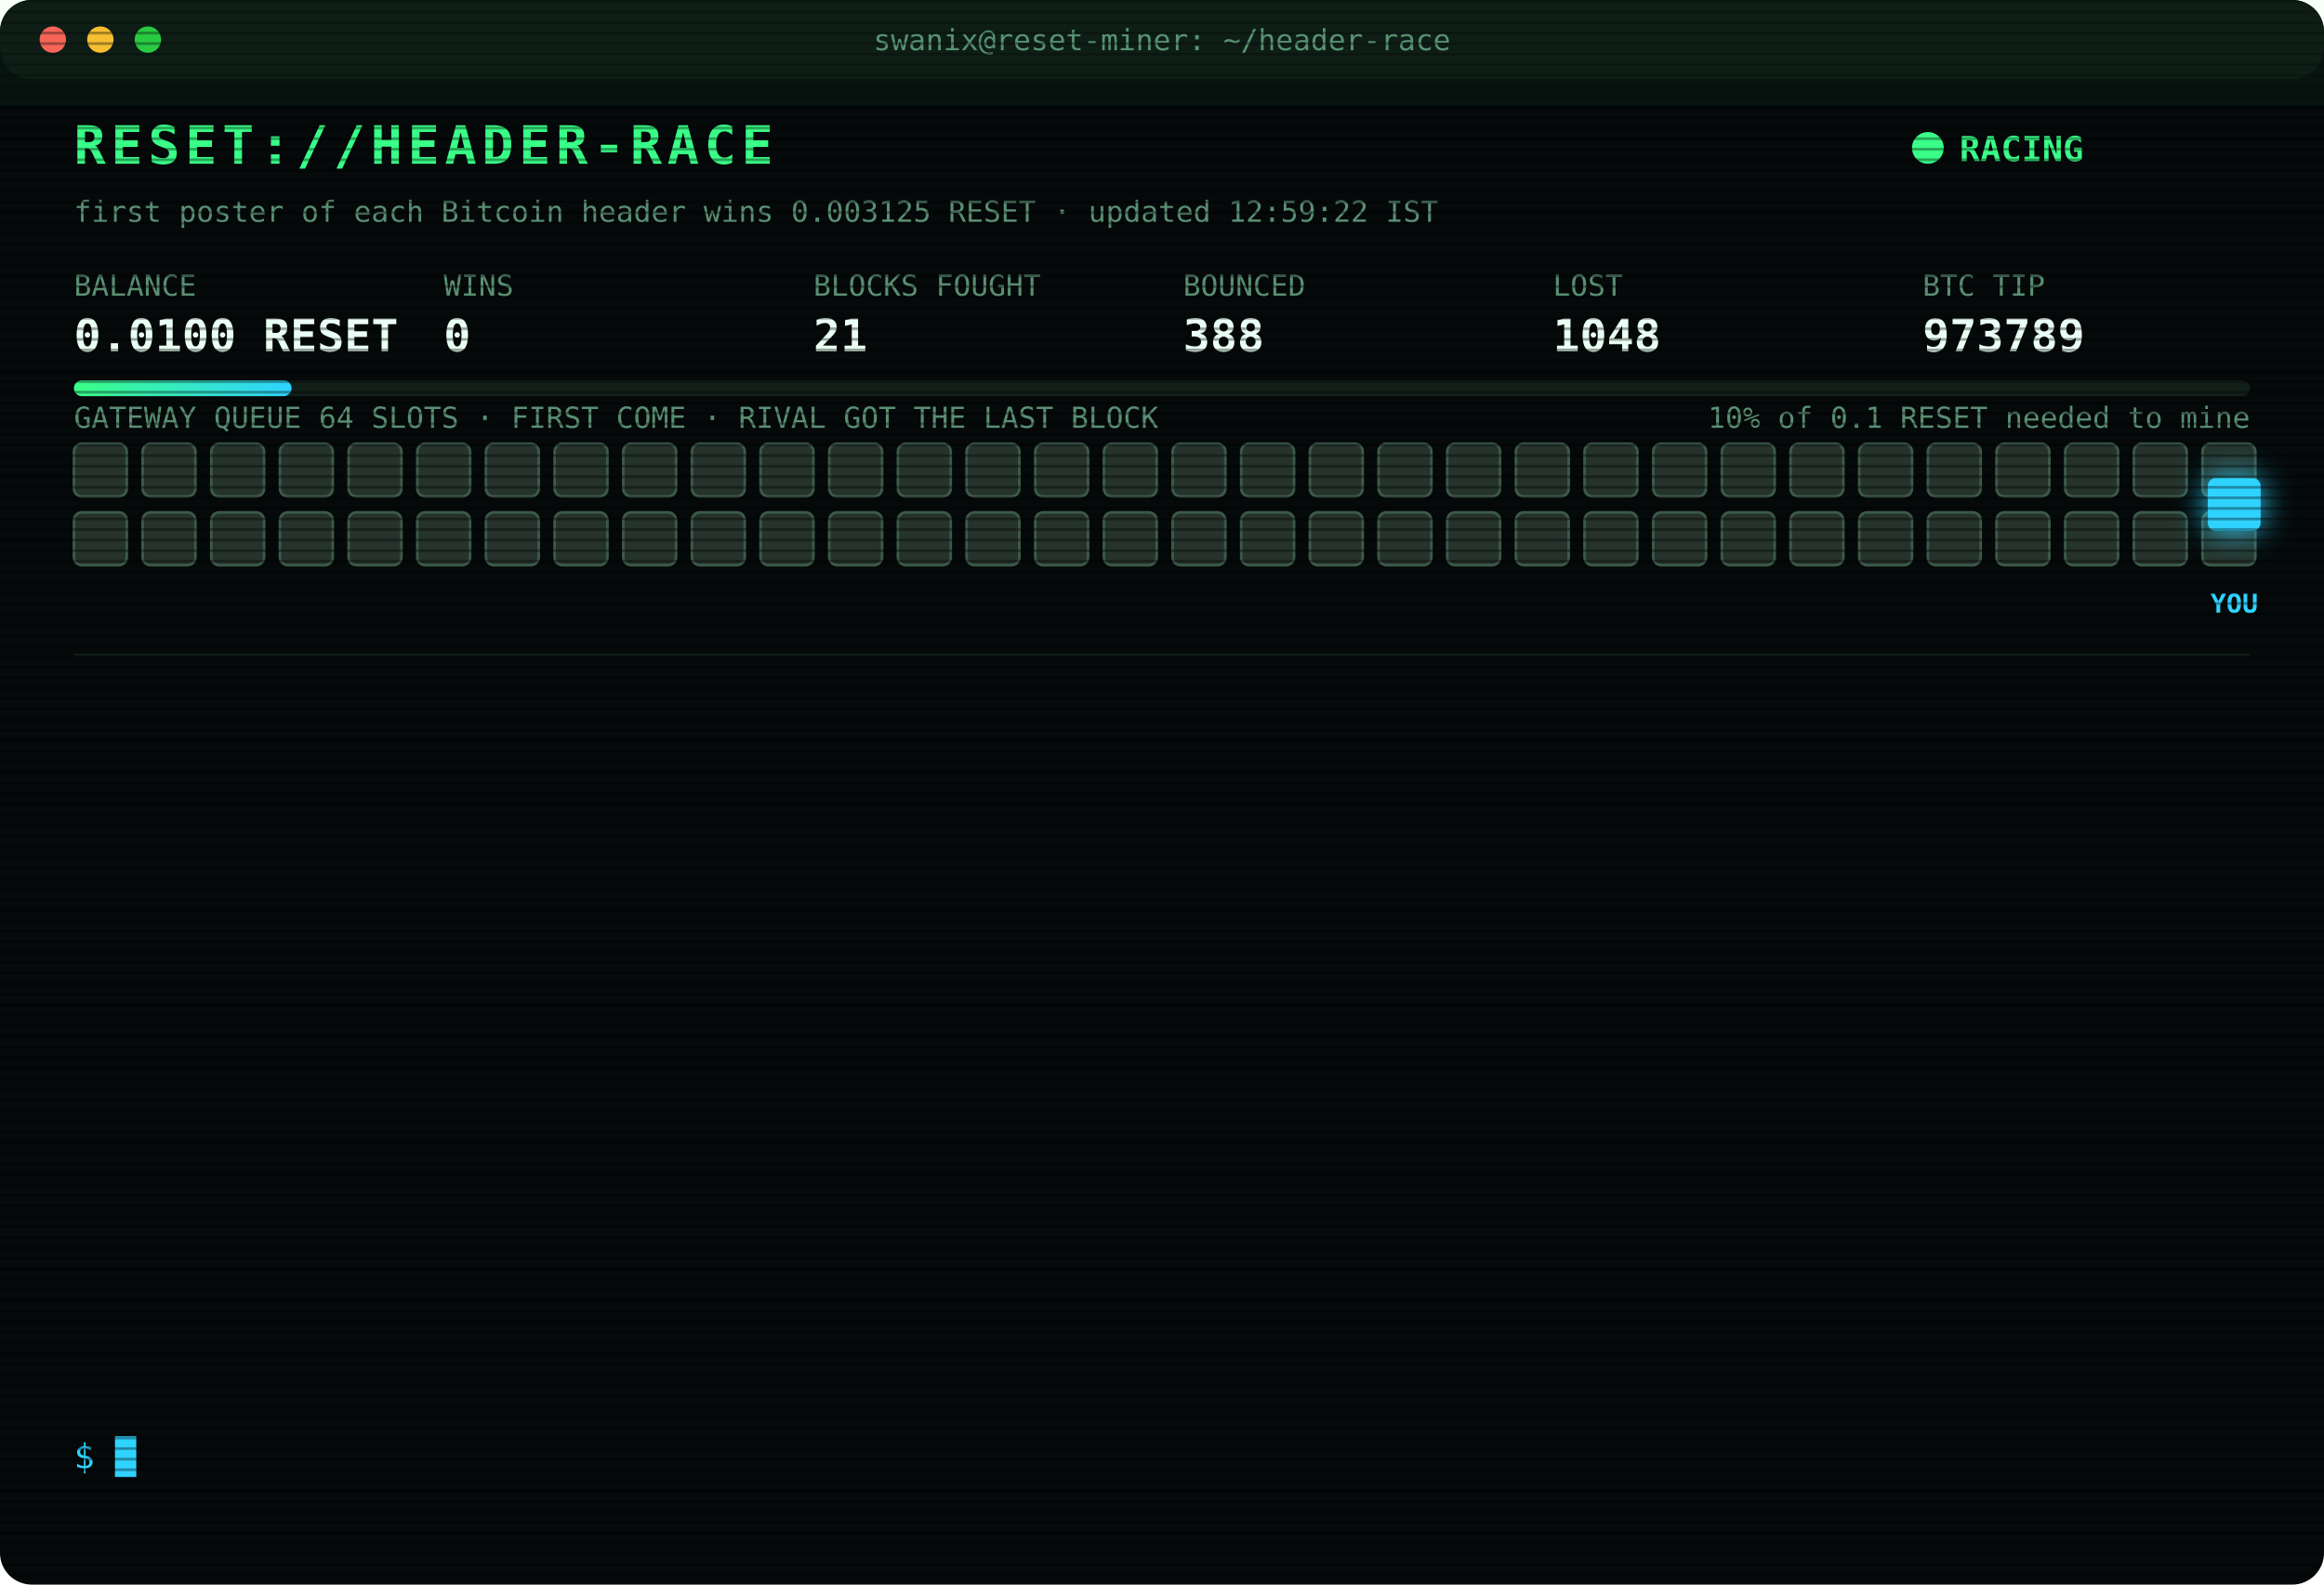
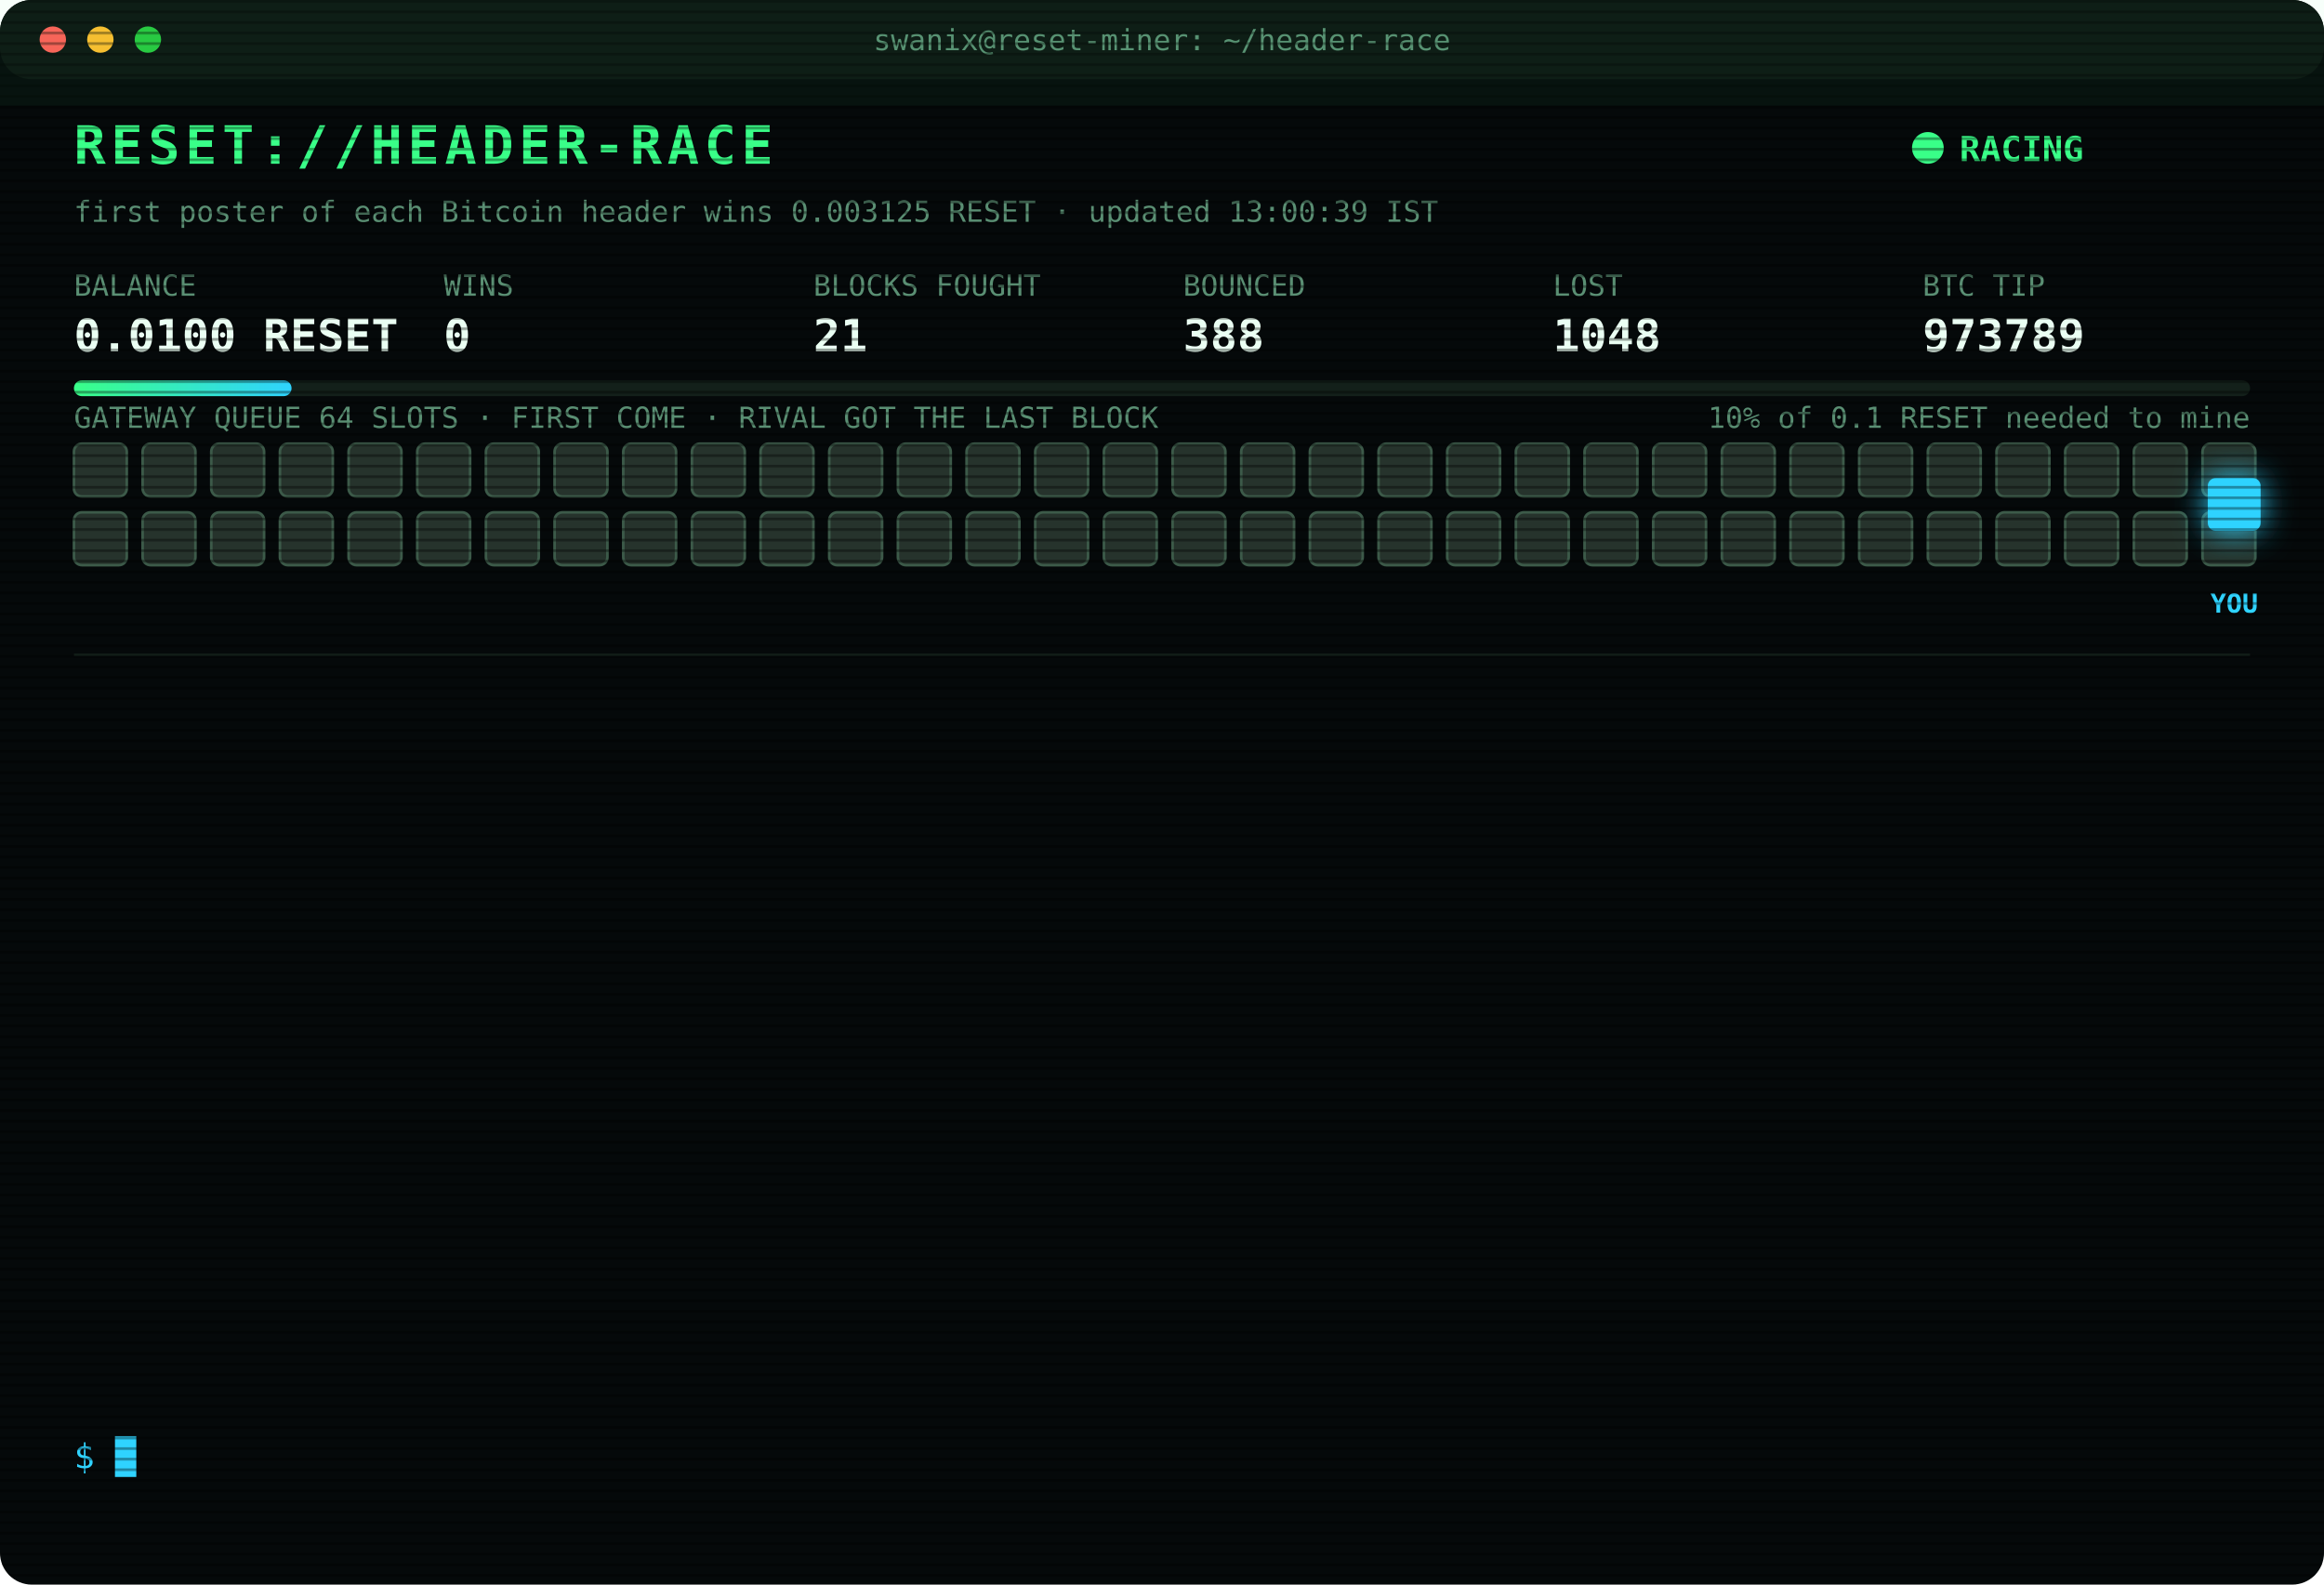
<svg xmlns="http://www.w3.org/2000/svg" width="880" height="600" viewBox="0 0 880 600" font-family="ui-monospace,SFMono-Regular,Menlo,Consolas,monospace">
  <style>
text{font-size:13px;fill:#7CFFB2}
.title{font-size:20px;font-weight:700;fill:#39FF88;letter-spacing:2px;animation:glitch 3s infinite steps(1)}
.sub{fill:#2fd3ff}.k{fill:#5a8f73;font-size:11px}.v{font-size:17px;font-weight:700;fill:#eafff3}
.ts{fill:#3f6b56}.boot{fill:#2fd3ff}.dim{fill:#5a8f73}.bad{fill:#ff4d6d}.warn{fill:#ffd23f}.mag{fill:#ff5cf0}.win{fill:#39FF88;font-weight:700}
.tag{font-size:10px;fill:#2fd3ff;font-weight:700}
.rival{fill:#26332c;stroke:#3c5a49;animation:jam 1.2s infinite alternate}
.idle{fill:#141c18;stroke:#22302a;animation:breathe 4s infinite}
.me{fill:#2fd3ff;filter:drop-shadow(0 0 6px #2fd3ff)}
.hover{animation:nudge 1.1s infinite ease-in-out}.bounce{animation:kick 1.4s infinite}
.ln{opacity:0;animation:in .4s forwards}
.cur{animation:blink 1s infinite steps(1)}
.scan{animation:scan 6s infinite linear}
.led{animation:blink 1.4s infinite}
@keyframes in{from{opacity:0;transform:translateX(-6px)}to{opacity:1;transform:none}}
@keyframes blink{50%{opacity:0}}
@keyframes jam{to{fill:#33463b}}
@keyframes breathe{50%{opacity:.4}}
@keyframes nudge{50%{transform:translateX(-10px)}}
@keyframes kick{0%,100%{transform:none}30%{transform:translateX(-14px)}55%{transform:translateX(10px) translateY(-6px)}}
@keyframes glitch{0%,92%{transform:none}93%{transform:translateX(2px);fill:#ff4d6d}95%{transform:translateX(-2px);fill:#2fd3ff}97%{transform:none}}
@keyframes scan{from{transform:translateY(-40px)}to{transform:translateY(600px)}}
</style>
  <defs>
    <pattern id="sl" width="4" height="4" patternUnits="userSpaceOnUse">
      <rect width="4" height="1" fill="#000" opacity=".35" />
    </pattern>
    <linearGradient id="bar">
      <stop offset="0" stop-color="#39FF88" />
      <stop offset="1" stop-color="#2fd3ff" />
    </linearGradient>
  </defs>
  <rect width="880" height="600" rx="12" fill="#05090a" />
  <rect width="880" height="30" rx="12" fill="#0d1512" />
  <circle cx="20" cy="15" r="5" fill="#ff5f57" />
  <circle cx="38" cy="15" r="5" fill="#febc2e" />
  <circle cx="56" cy="15" r="5" fill="#28c840" />
  <text x="440" y="19" text-anchor="middle" class="k">swanix@reset-miner: ~/header-race</text>
  <text x="28" y="62" class="title">RESET://HEADER-RACE</text>
  <circle class="led" cx="730" cy="56" r="6" fill="#39FF88" />
  <text x="742" y="61" class="win">RACING</text>
-   <text x="28" y="84" class="k">first poster of each Bitcoin header wins 0.003125 RESET · updated 12:59:22 IST</text>
+   <text x="28" y="84" class="k">first poster of each Bitcoin header wins 0.003125 RESET · updated 13:00:39 IST</text>
  <text x="28" y="112" class="k">BALANCE</text>
  <text x="28" y="133" class="v">0.0100 RESET</text>
  <text x="168" y="112" class="k">WINS</text>
  <text x="168" y="133" class="v">0</text>
  <text x="308" y="112" class="k">BLOCKS FOUGHT</text>
  <text x="308" y="133" class="v">21</text>
  <text x="448" y="112" class="k">BOUNCED</text>
  <text x="448" y="133" class="v">388</text>
  <text x="588" y="112" class="k">LOST</text>
  <text x="588" y="133" class="v">1048</text>
  <text x="728" y="112" class="k">BTC TIP</text>
  <text x="728" y="133" class="v">973789</text>
  <rect x="28" y="144" width="824" height="6" rx="3" fill="#13201a" />
  <rect x="28" y="144" width="82.4" height="6" rx="3" fill="url(#bar)" />
  <text x="852" y="162" text-anchor="end" class="k">10% of 0.1 RESET needed to mine</text>
  <text x="28" y="162" class="k">GATEWAY QUEUE 64 SLOTS · FIRST COME · RIVAL GOT THE LAST BLOCK</text>
  <rect class="rival" x="28" y="168" width="20" height="20" rx="3" style="animation-delay:0.00s" />
  <rect class="rival" x="54" y="168" width="20" height="20" rx="3" style="animation-delay:0.05s" />
  <rect class="rival" x="80" y="168" width="20" height="20" rx="3" style="animation-delay:0.10s" />
  <rect class="rival" x="106" y="168" width="20" height="20" rx="3" style="animation-delay:0.15s" />
  <rect class="rival" x="132" y="168" width="20" height="20" rx="3" style="animation-delay:0.20s" />
  <rect class="rival" x="158" y="168" width="20" height="20" rx="3" style="animation-delay:0.25s" />
  <rect class="rival" x="184" y="168" width="20" height="20" rx="3" style="animation-delay:0.30s" />
  <rect class="rival" x="210" y="168" width="20" height="20" rx="3" style="animation-delay:0.35s" />
  <rect class="rival" x="236" y="168" width="20" height="20" rx="3" style="animation-delay:0.40s" />
  <rect class="rival" x="262" y="168" width="20" height="20" rx="3" style="animation-delay:0.45s" />
  <rect class="rival" x="288" y="168" width="20" height="20" rx="3" style="animation-delay:0.50s" />
  <rect class="rival" x="314" y="168" width="20" height="20" rx="3" style="animation-delay:0.55s" />
  <rect class="rival" x="340" y="168" width="20" height="20" rx="3" style="animation-delay:0.60s" />
  <rect class="rival" x="366" y="168" width="20" height="20" rx="3" style="animation-delay:0.65s" />
  <rect class="rival" x="392" y="168" width="20" height="20" rx="3" style="animation-delay:0.70s" />
  <rect class="rival" x="418" y="168" width="20" height="20" rx="3" style="animation-delay:0.75s" />
  <rect class="rival" x="444" y="168" width="20" height="20" rx="3" style="animation-delay:0.80s" />
  <rect class="rival" x="470" y="168" width="20" height="20" rx="3" style="animation-delay:0.85s" />
  <rect class="rival" x="496" y="168" width="20" height="20" rx="3" style="animation-delay:0.90s" />
  <rect class="rival" x="522" y="168" width="20" height="20" rx="3" style="animation-delay:0.95s" />
  <rect class="rival" x="548" y="168" width="20" height="20" rx="3" style="animation-delay:1.00s" />
  <rect class="rival" x="574" y="168" width="20" height="20" rx="3" style="animation-delay:1.05s" />
  <rect class="rival" x="600" y="168" width="20" height="20" rx="3" style="animation-delay:1.10s" />
  <rect class="rival" x="626" y="168" width="20" height="20" rx="3" style="animation-delay:1.15s" />
  <rect class="rival" x="652" y="168" width="20" height="20" rx="3" style="animation-delay:1.20s" />
  <rect class="rival" x="678" y="168" width="20" height="20" rx="3" style="animation-delay:1.25s" />
  <rect class="rival" x="704" y="168" width="20" height="20" rx="3" style="animation-delay:1.30s" />
  <rect class="rival" x="730" y="168" width="20" height="20" rx="3" style="animation-delay:1.35s" />
  <rect class="rival" x="756" y="168" width="20" height="20" rx="3" style="animation-delay:1.40s" />
  <rect class="rival" x="782" y="168" width="20" height="20" rx="3" style="animation-delay:1.45s" />
  <rect class="rival" x="808" y="168" width="20" height="20" rx="3" style="animation-delay:1.50s" />
  <rect class="rival" x="834" y="168" width="20" height="20" rx="3" style="animation-delay:1.55s" />
  <rect class="rival" x="28" y="194" width="20" height="20" rx="3" style="animation-delay:1.60s" />
  <rect class="rival" x="54" y="194" width="20" height="20" rx="3" style="animation-delay:1.65s" />
  <rect class="rival" x="80" y="194" width="20" height="20" rx="3" style="animation-delay:1.70s" />
  <rect class="rival" x="106" y="194" width="20" height="20" rx="3" style="animation-delay:1.75s" />
  <rect class="rival" x="132" y="194" width="20" height="20" rx="3" style="animation-delay:1.80s" />
  <rect class="rival" x="158" y="194" width="20" height="20" rx="3" style="animation-delay:1.85s" />
  <rect class="rival" x="184" y="194" width="20" height="20" rx="3" style="animation-delay:1.90s" />
  <rect class="rival" x="210" y="194" width="20" height="20" rx="3" style="animation-delay:1.95s" />
  <rect class="rival" x="236" y="194" width="20" height="20" rx="3" style="animation-delay:2.00s" />
  <rect class="rival" x="262" y="194" width="20" height="20" rx="3" style="animation-delay:2.05s" />
  <rect class="rival" x="288" y="194" width="20" height="20" rx="3" style="animation-delay:2.10s" />
  <rect class="rival" x="314" y="194" width="20" height="20" rx="3" style="animation-delay:2.15s" />
  <rect class="rival" x="340" y="194" width="20" height="20" rx="3" style="animation-delay:2.20s" />
  <rect class="rival" x="366" y="194" width="20" height="20" rx="3" style="animation-delay:2.25s" />
  <rect class="rival" x="392" y="194" width="20" height="20" rx="3" style="animation-delay:2.30s" />
  <rect class="rival" x="418" y="194" width="20" height="20" rx="3" style="animation-delay:2.35s" />
  <rect class="rival" x="444" y="194" width="20" height="20" rx="3" style="animation-delay:2.40s" />
  <rect class="rival" x="470" y="194" width="20" height="20" rx="3" style="animation-delay:2.45s" />
  <rect class="rival" x="496" y="194" width="20" height="20" rx="3" style="animation-delay:2.50s" />
  <rect class="rival" x="522" y="194" width="20" height="20" rx="3" style="animation-delay:2.55s" />
  <rect class="rival" x="548" y="194" width="20" height="20" rx="3" style="animation-delay:2.60s" />
  <rect class="rival" x="574" y="194" width="20" height="20" rx="3" style="animation-delay:2.65s" />
  <rect class="rival" x="600" y="194" width="20" height="20" rx="3" style="animation-delay:2.70s" />
  <rect class="rival" x="626" y="194" width="20" height="20" rx="3" style="animation-delay:2.75s" />
  <rect class="rival" x="652" y="194" width="20" height="20" rx="3" style="animation-delay:2.80s" />
  <rect class="rival" x="678" y="194" width="20" height="20" rx="3" style="animation-delay:2.85s" />
  <rect class="rival" x="704" y="194" width="20" height="20" rx="3" style="animation-delay:2.90s" />
  <rect class="rival" x="730" y="194" width="20" height="20" rx="3" style="animation-delay:2.95s" />
  <rect class="rival" x="756" y="194" width="20" height="20" rx="3" style="animation-delay:3.00s" />
  <rect class="rival" x="782" y="194" width="20" height="20" rx="3" style="animation-delay:3.05s" />
  <rect class="rival" x="808" y="194" width="20" height="20" rx="3" style="animation-delay:3.10s" />
  <rect class="rival" x="834" y="194" width="20" height="20" rx="3" style="animation-delay:3.15s" />
  <g class="hover">
    <rect class="me" x="836" y="181" width="20" height="20" rx="3" />
    <text class="tag" x="846" y="232" text-anchor="middle">YOU</text>
  </g>
  <line x1="28" x2="852" y1="248" y2="248" stroke="#13201a" />
  <g class="ln" style="animation-delay:0.40s">
    <text x="28" y="270" class="ts">11:01:11</text>
    <text x="104" y="270" class="bad">[LOST] #973778 taken by a rival miner</text>
  </g>
  <g class="ln" style="animation-delay:0.65s">
    <text x="28" y="292" class="ts">11:08:33</text>
    <text x="104" y="292" class="bad">[LOST] #973779 taken by a rival miner</text>
  </g>
  <g class="ln" style="animation-delay:0.90s">
    <text x="28" y="314" class="ts">11:16:35</text>
    <text x="104" y="314" class="bad">[LOST] #973781 taken by a rival miner</text>
  </g>
  <g class="ln" style="animation-delay:1.15s">
    <text x="28" y="336" class="ts">11:17:52</text>
    <text x="104" y="336" class="bad">[LOST] #973782 taken by a rival miner</text>
  </g>
  <g class="ln" style="animation-delay:1.40s">
    <text x="28" y="358" class="ts">11:32:41</text>
    <text x="104" y="358" class="bad">[LOST] #973783 taken by a rival miner</text>
  </g>
  <g class="ln" style="animation-delay:1.65s">
    <text x="28" y="380" class="ts">11:40:30</text>
    <text x="104" y="380" class="dim">[STINT END] calls 784 · wins 0</text>
  </g>
  <g class="ln" style="animation-delay:1.90s">
    <text x="28" y="402" class="ts">11:45:25</text>
    <text x="104" y="402" class="boot">[BOOT] racer v3 online · 3 feeds · stint 340m</text>
  </g>
  <g class="ln" style="animation-delay:2.15s">
    <text x="28" y="424" class="ts">11:58:09</text>
    <text x="104" y="424" class="bad">[LOST] #973784 taken by a rival miner</text>
  </g>
  <g class="ln" style="animation-delay:2.40s">
    <text x="28" y="446" class="ts">12:47:54</text>
    <text x="104" y="446" class="bad">[LOST] #973786 taken by a rival miner</text>
  </g>
  <g class="ln" style="animation-delay:2.65s">
    <text x="28" y="468" class="ts">12:49:09</text>
    <text x="104" y="468" class="bad">[LOST] #973787 taken by a rival miner</text>
  </g>
  <g class="ln" style="animation-delay:2.90s">
    <text x="28" y="490" class="ts">12:50:13</text>
    <text x="104" y="490" class="bad">[GATEWAY DOWN] no response · 838ms</text>
  </g>
  <g class="ln" style="animation-delay:3.15s">
    <text x="28" y="512" class="ts">12:50:17</text>
    <text x="104" y="512" class="bad">[LOST] #973788 taken by a rival miner</text>
  </g>
  <g class="ln" style="animation-delay:3.40s">
    <text x="28" y="534" class="ts">12:59:22</text>
    <text x="104" y="534" class="bad">[LOST] #973789 taken by a rival miner</text>
  </g>
  <text x="28" y="556" class="sub">$ <tspan class="cur">█</tspan>
  </text>
  <rect width="880" height="600" rx="12" fill="url(#sl)" pointer-events="none" />
  <rect class="scan" width="880" height="40" fill="#39FF88" opacity=".04" />
</svg>
